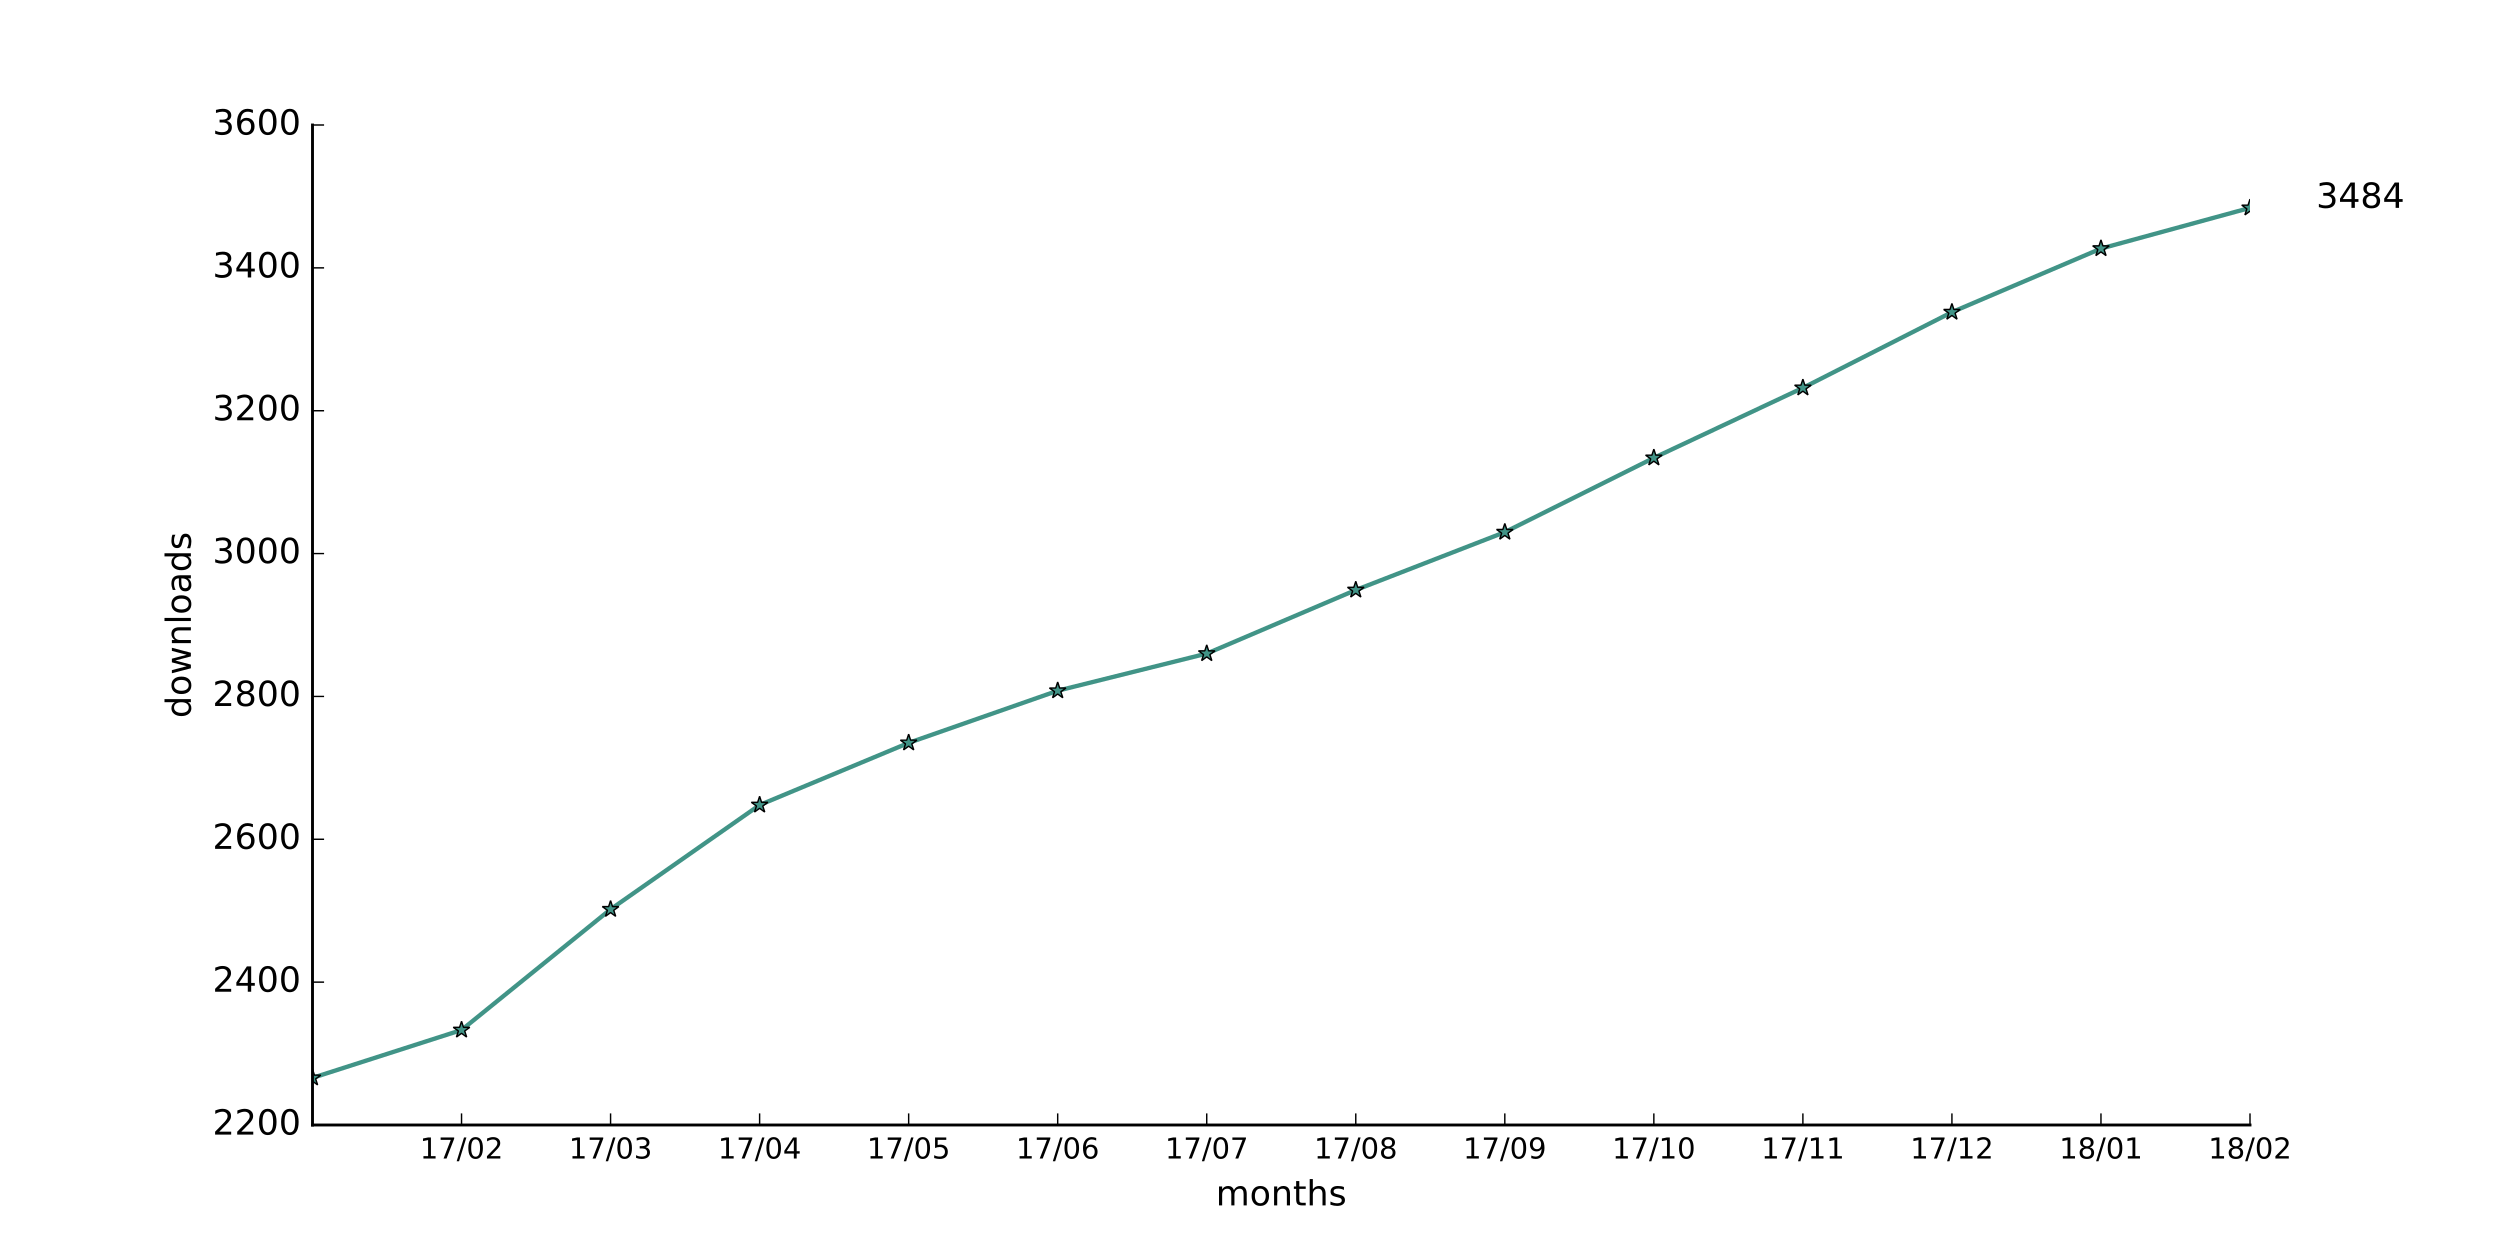
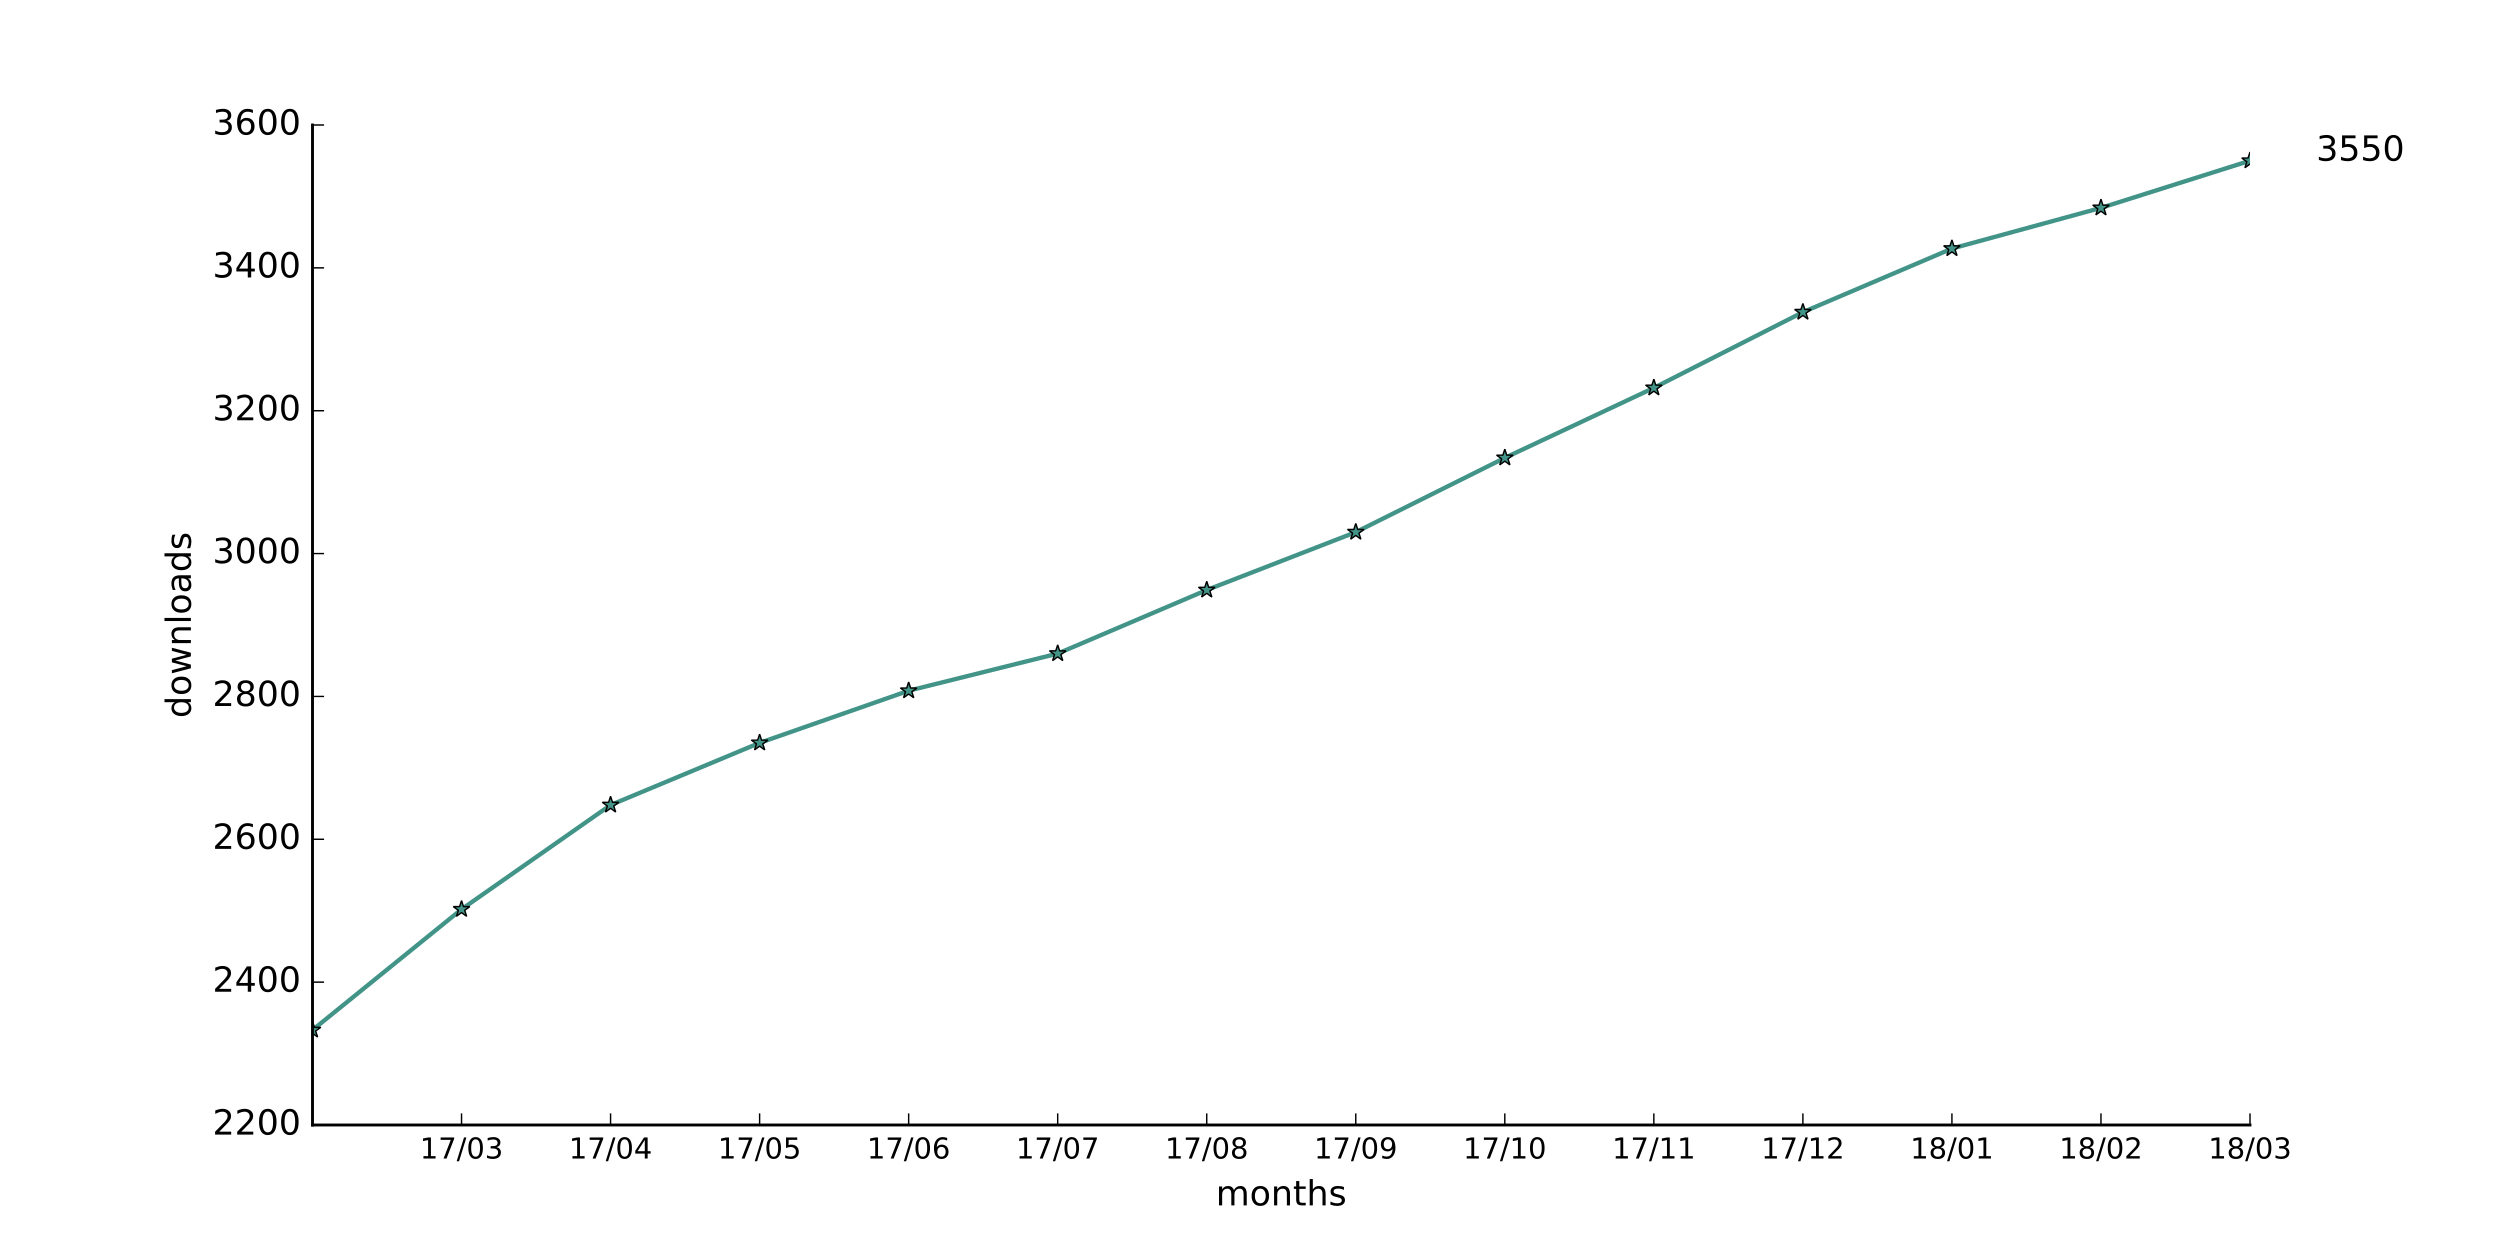
<svg xmlns="http://www.w3.org/2000/svg" xmlns:xlink="http://www.w3.org/1999/xlink" height="432pt" version="1.1" viewBox="0 0 864 432" width="864pt">
  <defs>
    <style type="text/css">
*{stroke-linecap:butt;stroke-linejoin:round;stroke-miterlimit:100000;}
  </style>
  </defs>
  <g id="figure_1">
    <g id="patch_1">
      <path d="M 0 432  L 864 432  L 864 0  L 0 0  z " style="fill:#ffffff;" />
    </g>
    <g id="axes_1">
      <g id="patch_2">
        <path d="M 108 388.8  L 777.6 388.8  L 777.6 43.2  L 108 43.2  z " style="fill:#ffffff;" />
      </g>
      <g id="line2d_1">
-         <path clip-path="url(#p427a16cb96)" d="M 108 372.507  L 159.508 355.968  L 211.015 314.249  L 262.523 278.208  L 314.031 256.731  L 365.538 238.711  L 417.046 225.874  L 468.554 203.904  L 520.062 183.909  L 571.569 158.235  L 623.077 134.043  L 674.585 107.877  L 726.092 85.906  L 777.6 71.835  " style="fill:none;stroke:#419487;stroke-linecap:square;stroke-width:1.5;" />
+         <path clip-path="url(#pd4f7d92ccd)" d="M 108 355.968  L 159.508 314.249  L 211.015 278.208  L 262.523 256.731  L 314.031 238.711  L 365.538 225.874  L 417.046 203.904  L 468.554 183.909  L 520.062 158.235  L 571.569 134.043  L 623.077 107.877  L 674.585 85.906  L 726.092 71.835  L 777.6 55.543  " style="fill:none;stroke:#419487;stroke-linecap:square;stroke-width:1.5;" />
      </g>
      <g id="line2d_2">
        <defs>
-           <path d="M 0 -3  L -0.674 -0.927  L -2.853 -0.927  L -1.09 0.354  L -1.763 2.427  L -0 1.146  L 1.763 2.427  L 1.09 0.354  L 2.853 -0.927  L 0.674 -0.927  z " id="m695b63e899" style="stroke:#000000;stroke-linejoin:bevel;stroke-width:0.5;" />
+           <path d="M 0 -3  L -0.674 -0.927  L -2.853 -0.927  L -1.09 0.354  L -1.763 2.427  L -0 1.146  L 1.763 2.427  L 1.09 0.354  L 2.853 -0.927  L 0.674 -0.927  z " id="ma665d437c5" style="stroke:#000000;stroke-linejoin:bevel;stroke-width:0.5;" />
        </defs>
-         <g clip-path="url(#p427a16cb96)">
-           <use style="fill:#419487;stroke:#000000;stroke-linejoin:bevel;stroke-width:0.5;" x="108.0" xlink:href="#m695b63e899" y="372.507" />
-           <use style="fill:#419487;stroke:#000000;stroke-linejoin:bevel;stroke-width:0.5;" x="159.508" xlink:href="#m695b63e899" y="355.968" />
-           <use style="fill:#419487;stroke:#000000;stroke-linejoin:bevel;stroke-width:0.5;" x="211.015" xlink:href="#m695b63e899" y="314.249" />
-           <use style="fill:#419487;stroke:#000000;stroke-linejoin:bevel;stroke-width:0.5;" x="262.523" xlink:href="#m695b63e899" y="278.208" />
-           <use style="fill:#419487;stroke:#000000;stroke-linejoin:bevel;stroke-width:0.5;" x="314.031" xlink:href="#m695b63e899" y="256.731" />
-           <use style="fill:#419487;stroke:#000000;stroke-linejoin:bevel;stroke-width:0.5;" x="365.538" xlink:href="#m695b63e899" y="238.711" />
-           <use style="fill:#419487;stroke:#000000;stroke-linejoin:bevel;stroke-width:0.5;" x="417.046" xlink:href="#m695b63e899" y="225.874" />
-           <use style="fill:#419487;stroke:#000000;stroke-linejoin:bevel;stroke-width:0.5;" x="468.554" xlink:href="#m695b63e899" y="203.904" />
-           <use style="fill:#419487;stroke:#000000;stroke-linejoin:bevel;stroke-width:0.5;" x="520.062" xlink:href="#m695b63e899" y="183.909" />
-           <use style="fill:#419487;stroke:#000000;stroke-linejoin:bevel;stroke-width:0.5;" x="571.569" xlink:href="#m695b63e899" y="158.235" />
-           <use style="fill:#419487;stroke:#000000;stroke-linejoin:bevel;stroke-width:0.5;" x="623.077" xlink:href="#m695b63e899" y="134.043" />
-           <use style="fill:#419487;stroke:#000000;stroke-linejoin:bevel;stroke-width:0.5;" x="674.585" xlink:href="#m695b63e899" y="107.877" />
-           <use style="fill:#419487;stroke:#000000;stroke-linejoin:bevel;stroke-width:0.5;" x="726.092" xlink:href="#m695b63e899" y="85.906" />
-           <use style="fill:#419487;stroke:#000000;stroke-linejoin:bevel;stroke-width:0.5;" x="777.6" xlink:href="#m695b63e899" y="71.835" />
+         <g clip-path="url(#pd4f7d92ccd)">
+           <use style="fill:#419487;stroke:#000000;stroke-linejoin:bevel;stroke-width:0.5;" x="108.0" xlink:href="#ma665d437c5" y="355.968" />
+           <use style="fill:#419487;stroke:#000000;stroke-linejoin:bevel;stroke-width:0.5;" x="159.508" xlink:href="#ma665d437c5" y="314.249" />
+           <use style="fill:#419487;stroke:#000000;stroke-linejoin:bevel;stroke-width:0.5;" x="211.015" xlink:href="#ma665d437c5" y="278.208" />
+           <use style="fill:#419487;stroke:#000000;stroke-linejoin:bevel;stroke-width:0.5;" x="262.523" xlink:href="#ma665d437c5" y="256.731" />
+           <use style="fill:#419487;stroke:#000000;stroke-linejoin:bevel;stroke-width:0.5;" x="314.031" xlink:href="#ma665d437c5" y="238.711" />
+           <use style="fill:#419487;stroke:#000000;stroke-linejoin:bevel;stroke-width:0.5;" x="365.538" xlink:href="#ma665d437c5" y="225.874" />
+           <use style="fill:#419487;stroke:#000000;stroke-linejoin:bevel;stroke-width:0.5;" x="417.046" xlink:href="#ma665d437c5" y="203.904" />
+           <use style="fill:#419487;stroke:#000000;stroke-linejoin:bevel;stroke-width:0.5;" x="468.554" xlink:href="#ma665d437c5" y="183.909" />
+           <use style="fill:#419487;stroke:#000000;stroke-linejoin:bevel;stroke-width:0.5;" x="520.062" xlink:href="#ma665d437c5" y="158.235" />
+           <use style="fill:#419487;stroke:#000000;stroke-linejoin:bevel;stroke-width:0.5;" x="571.569" xlink:href="#ma665d437c5" y="134.043" />
+           <use style="fill:#419487;stroke:#000000;stroke-linejoin:bevel;stroke-width:0.5;" x="623.077" xlink:href="#ma665d437c5" y="107.877" />
+           <use style="fill:#419487;stroke:#000000;stroke-linejoin:bevel;stroke-width:0.5;" x="674.585" xlink:href="#ma665d437c5" y="85.906" />
+           <use style="fill:#419487;stroke:#000000;stroke-linejoin:bevel;stroke-width:0.5;" x="726.092" xlink:href="#ma665d437c5" y="71.835" />
+           <use style="fill:#419487;stroke:#000000;stroke-linejoin:bevel;stroke-width:0.5;" x="777.6" xlink:href="#ma665d437c5" y="55.543" />
        </g>
      </g>
      <g id="patch_3">
        <path d="M 108 388.8  L 777.6 388.8  " style="fill:none;stroke:#000000;stroke-linecap:square;stroke-linejoin:miter;" />
      </g>
      <g id="patch_4">
        <path d="M 108 388.8  L 108 43.2  " style="fill:none;stroke:#000000;stroke-linecap:square;stroke-linejoin:miter;" />
      </g>
      <g id="matplotlib.axis_1">
        <g id="xtick_1">
          <g id="line2d_3">
            <defs>
-               <path d="M 0 0  L 0 -4  " id="md342c81682" style="stroke:#000000;stroke-width:0.5;" />
-             </defs>
-             <g>
-               <use style="stroke:#000000;stroke-width:0.5;" x="159.508" xlink:href="#md342c81682" y="388.8" />
+               <path d="M 0 0  L 0 -4  " id="m76fdb91c46" style="stroke:#000000;stroke-width:0.5;" />
+             </defs>
+             <g>
+               <use style="stroke:#000000;stroke-width:0.5;" x="159.508" xlink:href="#m76fdb91c46" y="388.8" />
            </g>
          </g>
          <g id="text_1">
            <defs>
-               <path d="M 19.188 8.297  L 53.609 8.297  L 53.609 0  L 7.328 0  L 7.328 8.297  Q 12.938 14.109 22.625 23.891  Q 32.328 33.688 34.812 36.531  Q 39.547 41.844 41.422 45.531  Q 43.312 49.219 43.312 52.781  Q 43.312 58.594 39.234 62.25  Q 35.156 65.922 28.609 65.922  Q 23.969 65.922 18.812 64.312  Q 13.672 62.703 7.812 59.422  L 7.812 69.391  Q 13.766 71.781 18.938 73  Q 24.125 74.219 28.422 74.219  Q 39.75 74.219 46.484 68.547  Q 53.219 62.891 53.219 53.422  Q 53.219 48.922 51.531 44.891  Q 49.859 40.875 45.406 35.406  Q 44.188 33.984 37.641 27.219  Q 31.109 20.453 19.188 8.297  " id="BitstreamVeraSans-Roman-32" />
+               <path d="M 40.578 39.312  Q 47.656 37.797 51.625 33  Q 55.609 28.219 55.609 21.188  Q 55.609 10.406 48.188 4.484  Q 40.766 -1.422 27.094 -1.422  Q 22.516 -1.422 17.656 -0.516  Q 12.797 0.391 7.625 2.203  L 7.625 11.719  Q 11.719 9.328 16.594 8.109  Q 21.484 6.891 26.812 6.891  Q 36.078 6.891 40.938 10.547  Q 45.797 14.203 45.797 21.188  Q 45.797 27.641 41.281 31.266  Q 36.766 34.906 28.719 34.906  L 20.219 34.906  L 20.219 43.016  L 29.109 43.016  Q 36.375 43.016 40.234 45.922  Q 44.094 48.828 44.094 54.297  Q 44.094 59.906 40.109 62.906  Q 36.141 65.922 28.719 65.922  Q 24.656 65.922 20.016 65.031  Q 15.375 64.156 9.812 62.312  L 9.812 71.094  Q 15.438 72.656 20.344 73.438  Q 25.25 74.219 29.594 74.219  Q 40.828 74.219 47.359 69.109  Q 53.906 64.016 53.906 55.328  Q 53.906 49.266 50.438 45.094  Q 46.969 40.922 40.578 39.312  " id="BitstreamVeraSans-Roman-33" />
              <path d="M 31.781 66.406  Q 24.172 66.406 20.328 58.906  Q 16.5 51.422 16.5 36.375  Q 16.5 21.391 20.328 13.891  Q 24.172 6.391 31.781 6.391  Q 39.453 6.391 43.281 13.891  Q 47.125 21.391 47.125 36.375  Q 47.125 51.422 43.281 58.906  Q 39.453 66.406 31.781 66.406  M 31.781 74.219  Q 44.047 74.219 50.516 64.516  Q 56.984 54.828 56.984 36.375  Q 56.984 17.969 50.516 8.266  Q 44.047 -1.422 31.781 -1.422  Q 19.531 -1.422 13.062 8.266  Q 6.594 17.969 6.594 36.375  Q 6.594 54.828 13.062 64.516  Q 19.531 74.219 31.781 74.219  " id="BitstreamVeraSans-Roman-30" />
              <path d="M 12.406 8.297  L 28.516 8.297  L 28.516 63.922  L 10.984 60.406  L 10.984 69.391  L 28.422 72.906  L 38.281 72.906  L 38.281 8.297  L 54.391 8.297  L 54.391 0  L 12.406 0  z " id="BitstreamVeraSans-Roman-31" />
              <path d="M 8.203 72.906  L 55.078 72.906  L 55.078 68.703  L 28.609 0  L 18.312 0  L 43.219 64.594  L 8.203 64.594  z " id="BitstreamVeraSans-Roman-37" />
              <path d="M 25.391 72.906  L 33.688 72.906  L 8.297 -9.281  L 0 -9.281  z " id="BitstreamVeraSans-Roman-2f" />
            </defs>
            <g transform="translate(145.0983 400.3984)scale(0.1 -0.1)">
              <use xlink:href="#BitstreamVeraSans-Roman-31" />
              <use x="63.623" xlink:href="#BitstreamVeraSans-Roman-37" />
              <use x="127.246" xlink:href="#BitstreamVeraSans-Roman-2f" />
              <use x="160.938" xlink:href="#BitstreamVeraSans-Roman-30" />
-               <use x="224.561" xlink:href="#BitstreamVeraSans-Roman-32" />
+               <use x="224.561" xlink:href="#BitstreamVeraSans-Roman-33" />
            </g>
          </g>
        </g>
        <g id="xtick_2">
          <g id="line2d_4">
            <g>
-               <use style="stroke:#000000;stroke-width:0.5;" x="211.015" xlink:href="#md342c81682" y="388.8" />
+               <use style="stroke:#000000;stroke-width:0.5;" x="211.015" xlink:href="#m76fdb91c46" y="388.8" />
            </g>
          </g>
          <g id="text_2">
            <defs>
-               <path d="M 40.578 39.312  Q 47.656 37.797 51.625 33  Q 55.609 28.219 55.609 21.188  Q 55.609 10.406 48.188 4.484  Q 40.766 -1.422 27.094 -1.422  Q 22.516 -1.422 17.656 -0.516  Q 12.797 0.391 7.625 2.203  L 7.625 11.719  Q 11.719 9.328 16.594 8.109  Q 21.484 6.891 26.812 6.891  Q 36.078 6.891 40.938 10.547  Q 45.797 14.203 45.797 21.188  Q 45.797 27.641 41.281 31.266  Q 36.766 34.906 28.719 34.906  L 20.219 34.906  L 20.219 43.016  L 29.109 43.016  Q 36.375 43.016 40.234 45.922  Q 44.094 48.828 44.094 54.297  Q 44.094 59.906 40.109 62.906  Q 36.141 65.922 28.719 65.922  Q 24.656 65.922 20.016 65.031  Q 15.375 64.156 9.812 62.312  L 9.812 71.094  Q 15.438 72.656 20.344 73.438  Q 25.25 74.219 29.594 74.219  Q 40.828 74.219 47.359 69.109  Q 53.906 64.016 53.906 55.328  Q 53.906 49.266 50.438 45.094  Q 46.969 40.922 40.578 39.312  " id="BitstreamVeraSans-Roman-33" />
+               <path d="M 37.797 64.312  L 12.891 25.391  L 37.797 25.391  z M 35.203 72.906  L 47.609 72.906  L 47.609 25.391  L 58.016 25.391  L 58.016 17.188  L 47.609 17.188  L 47.609 0  L 37.797 0  L 37.797 17.188  L 4.891 17.188  L 4.891 26.703  z " id="BitstreamVeraSans-Roman-34" />
            </defs>
            <g transform="translate(196.606 400.3984)scale(0.1 -0.1)">
              <use xlink:href="#BitstreamVeraSans-Roman-31" />
              <use x="63.623" xlink:href="#BitstreamVeraSans-Roman-37" />
              <use x="127.246" xlink:href="#BitstreamVeraSans-Roman-2f" />
              <use x="160.938" xlink:href="#BitstreamVeraSans-Roman-30" />
-               <use x="224.561" xlink:href="#BitstreamVeraSans-Roman-33" />
+               <use x="224.561" xlink:href="#BitstreamVeraSans-Roman-34" />
            </g>
          </g>
        </g>
        <g id="xtick_3">
          <g id="line2d_5">
            <g>
-               <use style="stroke:#000000;stroke-width:0.5;" x="262.523" xlink:href="#md342c81682" y="388.8" />
+               <use style="stroke:#000000;stroke-width:0.5;" x="262.523" xlink:href="#m76fdb91c46" y="388.8" />
            </g>
          </g>
          <g id="text_3">
            <defs>
-               <path d="M 37.797 64.312  L 12.891 25.391  L 37.797 25.391  z M 35.203 72.906  L 47.609 72.906  L 47.609 25.391  L 58.016 25.391  L 58.016 17.188  L 47.609 17.188  L 47.609 0  L 37.797 0  L 37.797 17.188  L 4.891 17.188  L 4.891 26.703  z " id="BitstreamVeraSans-Roman-34" />
+               <path d="M 10.797 72.906  L 49.516 72.906  L 49.516 64.594  L 19.828 64.594  L 19.828 46.734  Q 21.969 47.469 24.109 47.828  Q 26.266 48.188 28.422 48.188  Q 40.625 48.188 47.75 41.5  Q 54.891 34.812 54.891 23.391  Q 54.891 11.625 47.562 5.094  Q 40.234 -1.422 26.906 -1.422  Q 22.312 -1.422 17.547 -0.641  Q 12.797 0.141 7.719 1.703  L 7.719 11.625  Q 12.109 9.234 16.797 8.062  Q 21.484 6.891 26.703 6.891  Q 35.156 6.891 40.078 11.328  Q 45.016 15.766 45.016 23.391  Q 45.016 31 40.078 35.438  Q 35.156 39.891 26.703 39.891  Q 22.75 39.891 18.812 39.016  Q 14.891 38.141 10.797 36.281  z " id="BitstreamVeraSans-Roman-35" />
            </defs>
            <g transform="translate(248.1137 400.3984)scale(0.1 -0.1)">
              <use xlink:href="#BitstreamVeraSans-Roman-31" />
              <use x="63.623" xlink:href="#BitstreamVeraSans-Roman-37" />
              <use x="127.246" xlink:href="#BitstreamVeraSans-Roman-2f" />
              <use x="160.938" xlink:href="#BitstreamVeraSans-Roman-30" />
-               <use x="224.561" xlink:href="#BitstreamVeraSans-Roman-34" />
+               <use x="224.561" xlink:href="#BitstreamVeraSans-Roman-35" />
            </g>
          </g>
        </g>
        <g id="xtick_4">
          <g id="line2d_6">
            <g>
-               <use style="stroke:#000000;stroke-width:0.5;" x="314.031" xlink:href="#md342c81682" y="388.8" />
+               <use style="stroke:#000000;stroke-width:0.5;" x="314.031" xlink:href="#m76fdb91c46" y="388.8" />
            </g>
          </g>
          <g id="text_4">
            <defs>
-               <path d="M 10.797 72.906  L 49.516 72.906  L 49.516 64.594  L 19.828 64.594  L 19.828 46.734  Q 21.969 47.469 24.109 47.828  Q 26.266 48.188 28.422 48.188  Q 40.625 48.188 47.75 41.5  Q 54.891 34.812 54.891 23.391  Q 54.891 11.625 47.562 5.094  Q 40.234 -1.422 26.906 -1.422  Q 22.312 -1.422 17.547 -0.641  Q 12.797 0.141 7.719 1.703  L 7.719 11.625  Q 12.109 9.234 16.797 8.062  Q 21.484 6.891 26.703 6.891  Q 35.156 6.891 40.078 11.328  Q 45.016 15.766 45.016 23.391  Q 45.016 31 40.078 35.438  Q 35.156 39.891 26.703 39.891  Q 22.75 39.891 18.812 39.016  Q 14.891 38.141 10.797 36.281  z " id="BitstreamVeraSans-Roman-35" />
+               <path d="M 33.016 40.375  Q 26.375 40.375 22.484 35.828  Q 18.609 31.297 18.609 23.391  Q 18.609 15.531 22.484 10.953  Q 26.375 6.391 33.016 6.391  Q 39.656 6.391 43.531 10.953  Q 47.406 15.531 47.406 23.391  Q 47.406 31.297 43.531 35.828  Q 39.656 40.375 33.016 40.375  M 52.594 71.297  L 52.594 62.312  Q 48.875 64.062 45.094 64.984  Q 41.312 65.922 37.594 65.922  Q 27.828 65.922 22.672 59.328  Q 17.531 52.734 16.797 39.406  Q 19.672 43.656 24.016 45.922  Q 28.375 48.188 33.594 48.188  Q 44.578 48.188 50.953 41.516  Q 57.328 34.859 57.328 23.391  Q 57.328 12.156 50.688 5.359  Q 44.047 -1.422 33.016 -1.422  Q 20.359 -1.422 13.672 8.266  Q 6.984 17.969 6.984 36.375  Q 6.984 53.656 15.188 63.938  Q 23.391 74.219 37.203 74.219  Q 40.922 74.219 44.703 73.484  Q 48.484 72.75 52.594 71.297  " id="BitstreamVeraSans-Roman-36" />
            </defs>
            <g transform="translate(299.6214 400.3984)scale(0.1 -0.1)">
              <use xlink:href="#BitstreamVeraSans-Roman-31" />
              <use x="63.623" xlink:href="#BitstreamVeraSans-Roman-37" />
              <use x="127.246" xlink:href="#BitstreamVeraSans-Roman-2f" />
              <use x="160.938" xlink:href="#BitstreamVeraSans-Roman-30" />
-               <use x="224.561" xlink:href="#BitstreamVeraSans-Roman-35" />
+               <use x="224.561" xlink:href="#BitstreamVeraSans-Roman-36" />
            </g>
          </g>
        </g>
        <g id="xtick_5">
          <g id="line2d_7">
            <g>
-               <use style="stroke:#000000;stroke-width:0.5;" x="365.538" xlink:href="#md342c81682" y="388.8" />
+               <use style="stroke:#000000;stroke-width:0.5;" x="365.538" xlink:href="#m76fdb91c46" y="388.8" />
            </g>
          </g>
          <g id="text_5">
-             <defs>
-               <path d="M 33.016 40.375  Q 26.375 40.375 22.484 35.828  Q 18.609 31.297 18.609 23.391  Q 18.609 15.531 22.484 10.953  Q 26.375 6.391 33.016 6.391  Q 39.656 6.391 43.531 10.953  Q 47.406 15.531 47.406 23.391  Q 47.406 31.297 43.531 35.828  Q 39.656 40.375 33.016 40.375  M 52.594 71.297  L 52.594 62.312  Q 48.875 64.062 45.094 64.984  Q 41.312 65.922 37.594 65.922  Q 27.828 65.922 22.672 59.328  Q 17.531 52.734 16.797 39.406  Q 19.672 43.656 24.016 45.922  Q 28.375 48.188 33.594 48.188  Q 44.578 48.188 50.953 41.516  Q 57.328 34.859 57.328 23.391  Q 57.328 12.156 50.688 5.359  Q 44.047 -1.422 33.016 -1.422  Q 20.359 -1.422 13.672 8.266  Q 6.984 17.969 6.984 36.375  Q 6.984 53.656 15.188 63.938  Q 23.391 74.219 37.203 74.219  Q 40.922 74.219 44.703 73.484  Q 48.484 72.75 52.594 71.297  " id="BitstreamVeraSans-Roman-36" />
-             </defs>
            <g transform="translate(351.1291 400.3984)scale(0.1 -0.1)">
              <use xlink:href="#BitstreamVeraSans-Roman-31" />
              <use x="63.623" xlink:href="#BitstreamVeraSans-Roman-37" />
              <use x="127.246" xlink:href="#BitstreamVeraSans-Roman-2f" />
              <use x="160.938" xlink:href="#BitstreamVeraSans-Roman-30" />
-               <use x="224.561" xlink:href="#BitstreamVeraSans-Roman-36" />
+               <use x="224.561" xlink:href="#BitstreamVeraSans-Roman-37" />
            </g>
          </g>
        </g>
        <g id="xtick_6">
          <g id="line2d_8">
            <g>
-               <use style="stroke:#000000;stroke-width:0.5;" x="417.046" xlink:href="#md342c81682" y="388.8" />
+               <use style="stroke:#000000;stroke-width:0.5;" x="417.046" xlink:href="#m76fdb91c46" y="388.8" />
            </g>
          </g>
          <g id="text_6">
+             <defs>
+               <path d="M 31.781 34.625  Q 24.75 34.625 20.719 30.859  Q 16.703 27.094 16.703 20.516  Q 16.703 13.922 20.719 10.156  Q 24.75 6.391 31.781 6.391  Q 38.812 6.391 42.859 10.172  Q 46.922 13.969 46.922 20.516  Q 46.922 27.094 42.891 30.859  Q 38.875 34.625 31.781 34.625  M 21.922 38.812  Q 15.578 40.375 12.031 44.719  Q 8.5 49.078 8.5 55.328  Q 8.5 64.062 14.719 69.141  Q 20.953 74.219 31.781 74.219  Q 42.672 74.219 48.875 69.141  Q 55.078 64.062 55.078 55.328  Q 55.078 49.078 51.531 44.719  Q 48 40.375 41.703 38.812  Q 48.828 37.156 52.797 32.312  Q 56.781 27.484 56.781 20.516  Q 56.781 9.906 50.312 4.234  Q 43.844 -1.422 31.781 -1.422  Q 19.734 -1.422 13.25 4.234  Q 6.781 9.906 6.781 20.516  Q 6.781 27.484 10.781 32.312  Q 14.797 37.156 21.922 38.812  M 18.312 54.391  Q 18.312 48.734 21.844 45.562  Q 25.391 42.391 31.781 42.391  Q 38.141 42.391 41.719 45.562  Q 45.312 48.734 45.312 54.391  Q 45.312 60.062 41.719 63.234  Q 38.141 66.406 31.781 66.406  Q 25.391 66.406 21.844 63.234  Q 18.312 60.062 18.312 54.391  " id="BitstreamVeraSans-Roman-38" />
+             </defs>
            <g transform="translate(402.6368 400.3984)scale(0.1 -0.1)">
              <use xlink:href="#BitstreamVeraSans-Roman-31" />
              <use x="63.623" xlink:href="#BitstreamVeraSans-Roman-37" />
              <use x="127.246" xlink:href="#BitstreamVeraSans-Roman-2f" />
              <use x="160.938" xlink:href="#BitstreamVeraSans-Roman-30" />
-               <use x="224.561" xlink:href="#BitstreamVeraSans-Roman-37" />
+               <use x="224.561" xlink:href="#BitstreamVeraSans-Roman-38" />
            </g>
          </g>
        </g>
        <g id="xtick_7">
          <g id="line2d_9">
            <g>
-               <use style="stroke:#000000;stroke-width:0.5;" x="468.554" xlink:href="#md342c81682" y="388.8" />
+               <use style="stroke:#000000;stroke-width:0.5;" x="468.554" xlink:href="#m76fdb91c46" y="388.8" />
            </g>
          </g>
          <g id="text_7">
            <defs>
-               <path d="M 31.781 34.625  Q 24.75 34.625 20.719 30.859  Q 16.703 27.094 16.703 20.516  Q 16.703 13.922 20.719 10.156  Q 24.75 6.391 31.781 6.391  Q 38.812 6.391 42.859 10.172  Q 46.922 13.969 46.922 20.516  Q 46.922 27.094 42.891 30.859  Q 38.875 34.625 31.781 34.625  M 21.922 38.812  Q 15.578 40.375 12.031 44.719  Q 8.5 49.078 8.5 55.328  Q 8.5 64.062 14.719 69.141  Q 20.953 74.219 31.781 74.219  Q 42.672 74.219 48.875 69.141  Q 55.078 64.062 55.078 55.328  Q 55.078 49.078 51.531 44.719  Q 48 40.375 41.703 38.812  Q 48.828 37.156 52.797 32.312  Q 56.781 27.484 56.781 20.516  Q 56.781 9.906 50.312 4.234  Q 43.844 -1.422 31.781 -1.422  Q 19.734 -1.422 13.25 4.234  Q 6.781 9.906 6.781 20.516  Q 6.781 27.484 10.781 32.312  Q 14.797 37.156 21.922 38.812  M 18.312 54.391  Q 18.312 48.734 21.844 45.562  Q 25.391 42.391 31.781 42.391  Q 38.141 42.391 41.719 45.562  Q 45.312 48.734 45.312 54.391  Q 45.312 60.062 41.719 63.234  Q 38.141 66.406 31.781 66.406  Q 25.391 66.406 21.844 63.234  Q 18.312 60.062 18.312 54.391  " id="BitstreamVeraSans-Roman-38" />
+               <path d="M 10.984 1.516  L 10.984 10.5  Q 14.703 8.734 18.5 7.812  Q 22.312 6.891 25.984 6.891  Q 35.75 6.891 40.891 13.453  Q 46.047 20.016 46.781 33.406  Q 43.953 29.203 39.594 26.953  Q 35.25 24.703 29.984 24.703  Q 19.047 24.703 12.672 31.312  Q 6.297 37.938 6.297 49.422  Q 6.297 60.641 12.938 67.422  Q 19.578 74.219 30.609 74.219  Q 43.266 74.219 49.922 64.516  Q 56.594 54.828 56.594 36.375  Q 56.594 19.141 48.406 8.859  Q 40.234 -1.422 26.422 -1.422  Q 22.703 -1.422 18.891 -0.688  Q 15.094 0.047 10.984 1.516  M 30.609 32.422  Q 37.25 32.422 41.125 36.953  Q 45.016 41.5 45.016 49.422  Q 45.016 57.281 41.125 61.844  Q 37.25 66.406 30.609 66.406  Q 23.969 66.406 20.094 61.844  Q 16.219 57.281 16.219 49.422  Q 16.219 41.5 20.094 36.953  Q 23.969 32.422 30.609 32.422  " id="BitstreamVeraSans-Roman-39" />
            </defs>
            <g transform="translate(454.1445 400.3984)scale(0.1 -0.1)">
              <use xlink:href="#BitstreamVeraSans-Roman-31" />
              <use x="63.623" xlink:href="#BitstreamVeraSans-Roman-37" />
              <use x="127.246" xlink:href="#BitstreamVeraSans-Roman-2f" />
              <use x="160.938" xlink:href="#BitstreamVeraSans-Roman-30" />
-               <use x="224.561" xlink:href="#BitstreamVeraSans-Roman-38" />
+               <use x="224.561" xlink:href="#BitstreamVeraSans-Roman-39" />
            </g>
          </g>
        </g>
        <g id="xtick_8">
          <g id="line2d_10">
            <g>
-               <use style="stroke:#000000;stroke-width:0.5;" x="520.062" xlink:href="#md342c81682" y="388.8" />
+               <use style="stroke:#000000;stroke-width:0.5;" x="520.062" xlink:href="#m76fdb91c46" y="388.8" />
            </g>
          </g>
          <g id="text_8">
-             <defs>
-               <path d="M 10.984 1.516  L 10.984 10.5  Q 14.703 8.734 18.5 7.812  Q 22.312 6.891 25.984 6.891  Q 35.75 6.891 40.891 13.453  Q 46.047 20.016 46.781 33.406  Q 43.953 29.203 39.594 26.953  Q 35.25 24.703 29.984 24.703  Q 19.047 24.703 12.672 31.312  Q 6.297 37.938 6.297 49.422  Q 6.297 60.641 12.938 67.422  Q 19.578 74.219 30.609 74.219  Q 43.266 74.219 49.922 64.516  Q 56.594 54.828 56.594 36.375  Q 56.594 19.141 48.406 8.859  Q 40.234 -1.422 26.422 -1.422  Q 22.703 -1.422 18.891 -0.688  Q 15.094 0.047 10.984 1.516  M 30.609 32.422  Q 37.25 32.422 41.125 36.953  Q 45.016 41.5 45.016 49.422  Q 45.016 57.281 41.125 61.844  Q 37.25 66.406 30.609 66.406  Q 23.969 66.406 20.094 61.844  Q 16.219 57.281 16.219 49.422  Q 16.219 41.5 20.094 36.953  Q 23.969 32.422 30.609 32.422  " id="BitstreamVeraSans-Roman-39" />
-             </defs>
            <g transform="translate(505.6522 400.3984)scale(0.1 -0.1)">
              <use xlink:href="#BitstreamVeraSans-Roman-31" />
              <use x="63.623" xlink:href="#BitstreamVeraSans-Roman-37" />
              <use x="127.246" xlink:href="#BitstreamVeraSans-Roman-2f" />
-               <use x="160.938" xlink:href="#BitstreamVeraSans-Roman-30" />
-               <use x="224.561" xlink:href="#BitstreamVeraSans-Roman-39" />
+               <use x="160.938" xlink:href="#BitstreamVeraSans-Roman-31" />
+               <use x="224.561" xlink:href="#BitstreamVeraSans-Roman-30" />
            </g>
          </g>
        </g>
        <g id="xtick_9">
          <g id="line2d_11">
            <g>
-               <use style="stroke:#000000;stroke-width:0.5;" x="571.569" xlink:href="#md342c81682" y="388.8" />
+               <use style="stroke:#000000;stroke-width:0.5;" x="571.569" xlink:href="#m76fdb91c46" y="388.8" />
            </g>
          </g>
          <g id="text_9">
            <g transform="translate(557.1599 400.3984)scale(0.1 -0.1)">
              <use xlink:href="#BitstreamVeraSans-Roman-31" />
              <use x="63.623" xlink:href="#BitstreamVeraSans-Roman-37" />
              <use x="127.246" xlink:href="#BitstreamVeraSans-Roman-2f" />
              <use x="160.938" xlink:href="#BitstreamVeraSans-Roman-31" />
-               <use x="224.561" xlink:href="#BitstreamVeraSans-Roman-30" />
+               <use x="224.561" xlink:href="#BitstreamVeraSans-Roman-31" />
            </g>
          </g>
        </g>
        <g id="xtick_10">
          <g id="line2d_12">
            <g>
-               <use style="stroke:#000000;stroke-width:0.5;" x="623.077" xlink:href="#md342c81682" y="388.8" />
+               <use style="stroke:#000000;stroke-width:0.5;" x="623.077" xlink:href="#m76fdb91c46" y="388.8" />
            </g>
          </g>
          <g id="text_10">
+             <defs>
+               <path d="M 19.188 8.297  L 53.609 8.297  L 53.609 0  L 7.328 0  L 7.328 8.297  Q 12.938 14.109 22.625 23.891  Q 32.328 33.688 34.812 36.531  Q 39.547 41.844 41.422 45.531  Q 43.312 49.219 43.312 52.781  Q 43.312 58.594 39.234 62.25  Q 35.156 65.922 28.609 65.922  Q 23.969 65.922 18.812 64.312  Q 13.672 62.703 7.812 59.422  L 7.812 69.391  Q 13.766 71.781 18.938 73  Q 24.125 74.219 28.422 74.219  Q 39.75 74.219 46.484 68.547  Q 53.219 62.891 53.219 53.422  Q 53.219 48.922 51.531 44.891  Q 49.859 40.875 45.406 35.406  Q 44.188 33.984 37.641 27.219  Q 31.109 20.453 19.188 8.297  " id="BitstreamVeraSans-Roman-32" />
+             </defs>
            <g transform="translate(608.6675 400.3984)scale(0.1 -0.1)">
              <use xlink:href="#BitstreamVeraSans-Roman-31" />
              <use x="63.623" xlink:href="#BitstreamVeraSans-Roman-37" />
              <use x="127.246" xlink:href="#BitstreamVeraSans-Roman-2f" />
              <use x="160.938" xlink:href="#BitstreamVeraSans-Roman-31" />
-               <use x="224.561" xlink:href="#BitstreamVeraSans-Roman-31" />
+               <use x="224.561" xlink:href="#BitstreamVeraSans-Roman-32" />
            </g>
          </g>
        </g>
        <g id="xtick_11">
          <g id="line2d_13">
            <g>
-               <use style="stroke:#000000;stroke-width:0.5;" x="674.585" xlink:href="#md342c81682" y="388.8" />
+               <use style="stroke:#000000;stroke-width:0.5;" x="674.585" xlink:href="#m76fdb91c46" y="388.8" />
            </g>
          </g>
          <g id="text_11">
            <g transform="translate(660.1752 400.3984)scale(0.1 -0.1)">
              <use xlink:href="#BitstreamVeraSans-Roman-31" />
-               <use x="63.623" xlink:href="#BitstreamVeraSans-Roman-37" />
-               <use x="127.246" xlink:href="#BitstreamVeraSans-Roman-2f" />
-               <use x="160.938" xlink:href="#BitstreamVeraSans-Roman-31" />
-               <use x="224.561" xlink:href="#BitstreamVeraSans-Roman-32" />
+               <use x="63.623" xlink:href="#BitstreamVeraSans-Roman-38" />
+               <use x="127.246" xlink:href="#BitstreamVeraSans-Roman-2f" />
+               <use x="160.938" xlink:href="#BitstreamVeraSans-Roman-30" />
+               <use x="224.561" xlink:href="#BitstreamVeraSans-Roman-31" />
            </g>
          </g>
        </g>
        <g id="xtick_12">
          <g id="line2d_14">
            <g>
-               <use style="stroke:#000000;stroke-width:0.5;" x="726.092" xlink:href="#md342c81682" y="388.8" />
+               <use style="stroke:#000000;stroke-width:0.5;" x="726.092" xlink:href="#m76fdb91c46" y="388.8" />
            </g>
          </g>
          <g id="text_12">
            <g transform="translate(711.6829 400.3984)scale(0.1 -0.1)">
              <use xlink:href="#BitstreamVeraSans-Roman-31" />
              <use x="63.623" xlink:href="#BitstreamVeraSans-Roman-38" />
              <use x="127.246" xlink:href="#BitstreamVeraSans-Roman-2f" />
              <use x="160.938" xlink:href="#BitstreamVeraSans-Roman-30" />
-               <use x="224.561" xlink:href="#BitstreamVeraSans-Roman-31" />
+               <use x="224.561" xlink:href="#BitstreamVeraSans-Roman-32" />
            </g>
          </g>
        </g>
        <g id="xtick_13">
          <g id="line2d_15">
            <g>
-               <use style="stroke:#000000;stroke-width:0.5;" x="777.6" xlink:href="#md342c81682" y="388.8" />
+               <use style="stroke:#000000;stroke-width:0.5;" x="777.6" xlink:href="#m76fdb91c46" y="388.8" />
            </g>
          </g>
          <g id="text_13">
            <g transform="translate(763.1906 400.3984)scale(0.1 -0.1)">
              <use xlink:href="#BitstreamVeraSans-Roman-31" />
              <use x="63.623" xlink:href="#BitstreamVeraSans-Roman-38" />
              <use x="127.246" xlink:href="#BitstreamVeraSans-Roman-2f" />
              <use x="160.938" xlink:href="#BitstreamVeraSans-Roman-30" />
-               <use x="224.561" xlink:href="#BitstreamVeraSans-Roman-32" />
+               <use x="224.561" xlink:href="#BitstreamVeraSans-Roman-33" />
            </g>
          </g>
        </g>
        <g id="text_14">
          <defs>
            <path d="M 54.891 33.016  L 54.891 0  L 45.906 0  L 45.906 32.719  Q 45.906 40.484 42.875 44.328  Q 39.844 48.188 33.797 48.188  Q 26.516 48.188 22.312 43.547  Q 18.109 38.922 18.109 30.906  L 18.109 0  L 9.078 0  L 9.078 54.688  L 18.109 54.688  L 18.109 46.188  Q 21.344 51.125 25.703 53.562  Q 30.078 56 35.797 56  Q 45.219 56 50.047 50.172  Q 54.891 44.344 54.891 33.016  " id="BitstreamVeraSans-Roman-6e" />
            <path d="M 52 44.188  Q 55.375 50.25 60.062 53.125  Q 64.75 56 71.094 56  Q 79.641 56 84.281 50.016  Q 88.922 44.047 88.922 33.016  L 88.922 0  L 79.891 0  L 79.891 32.719  Q 79.891 40.578 77.094 44.375  Q 74.312 48.188 68.609 48.188  Q 61.625 48.188 57.562 43.547  Q 53.516 38.922 53.516 30.906  L 53.516 0  L 44.484 0  L 44.484 32.719  Q 44.484 40.625 41.703 44.406  Q 38.922 48.188 33.109 48.188  Q 26.219 48.188 22.156 43.531  Q 18.109 38.875 18.109 30.906  L 18.109 0  L 9.078 0  L 9.078 54.688  L 18.109 54.688  L 18.109 46.188  Q 21.188 51.219 25.484 53.609  Q 29.781 56 35.688 56  Q 41.656 56 45.828 52.969  Q 50 49.953 52 44.188  " id="BitstreamVeraSans-Roman-6d" />
            <path d="M 30.609 48.391  Q 23.391 48.391 19.188 42.75  Q 14.984 37.109 14.984 27.297  Q 14.984 17.484 19.156 11.844  Q 23.344 6.203 30.609 6.203  Q 37.797 6.203 41.984 11.859  Q 46.188 17.531 46.188 27.297  Q 46.188 37.016 41.984 42.703  Q 37.797 48.391 30.609 48.391  M 30.609 56  Q 42.328 56 49.016 48.375  Q 55.719 40.766 55.719 27.297  Q 55.719 13.875 49.016 6.219  Q 42.328 -1.422 30.609 -1.422  Q 18.844 -1.422 12.172 6.219  Q 5.516 13.875 5.516 27.297  Q 5.516 40.766 12.172 48.375  Q 18.844 56 30.609 56  " id="BitstreamVeraSans-Roman-6f" />
            <path d="M 54.891 33.016  L 54.891 0  L 45.906 0  L 45.906 32.719  Q 45.906 40.484 42.875 44.328  Q 39.844 48.188 33.797 48.188  Q 26.516 48.188 22.312 43.547  Q 18.109 38.922 18.109 30.906  L 18.109 0  L 9.078 0  L 9.078 75.984  L 18.109 75.984  L 18.109 46.188  Q 21.344 51.125 25.703 53.562  Q 30.078 56 35.797 56  Q 45.219 56 50.047 50.172  Q 54.891 44.344 54.891 33.016  " id="BitstreamVeraSans-Roman-68" />
            <path d="M 18.312 70.219  L 18.312 54.688  L 36.812 54.688  L 36.812 47.703  L 18.312 47.703  L 18.312 18.016  Q 18.312 11.328 20.141 9.422  Q 21.969 7.516 27.594 7.516  L 36.812 7.516  L 36.812 0  L 27.594 0  Q 17.188 0 13.234 3.875  Q 9.281 7.766 9.281 18.016  L 9.281 47.703  L 2.688 47.703  L 2.688 54.688  L 9.281 54.688  L 9.281 70.219  z " id="BitstreamVeraSans-Roman-74" />
            <path d="M 44.281 53.078  L 44.281 44.578  Q 40.484 46.531 36.375 47.5  Q 32.281 48.484 27.875 48.484  Q 21.188 48.484 17.844 46.438  Q 14.5 44.391 14.5 40.281  Q 14.5 37.156 16.891 35.375  Q 19.281 33.594 26.516 31.984  L 29.594 31.297  Q 39.156 29.25 43.188 25.516  Q 47.219 21.781 47.219 15.094  Q 47.219 7.469 41.188 3.016  Q 35.156 -1.422 24.609 -1.422  Q 20.219 -1.422 15.453 -0.562  Q 10.688 0.297 5.422 2  L 5.422 11.281  Q 10.406 8.688 15.234 7.391  Q 20.062 6.109 24.812 6.109  Q 31.156 6.109 34.562 8.281  Q 37.984 10.453 37.984 14.406  Q 37.984 18.062 35.516 20.016  Q 33.062 21.969 24.703 23.781  L 21.578 24.516  Q 13.234 26.266 9.516 29.906  Q 5.812 33.547 5.812 39.891  Q 5.812 47.609 11.281 51.797  Q 16.75 56 26.812 56  Q 31.781 56 36.172 55.266  Q 40.578 54.547 44.281 53.078  " id="BitstreamVeraSans-Roman-73" />
          </defs>
          <g transform="translate(420.2016 416.5962)scale(0.12 -0.12)">
            <use xlink:href="#BitstreamVeraSans-Roman-6d" />
            <use x="97.412" xlink:href="#BitstreamVeraSans-Roman-6f" />
            <use x="158.594" xlink:href="#BitstreamVeraSans-Roman-6e" />
            <use x="221.973" xlink:href="#BitstreamVeraSans-Roman-74" />
            <use x="261.182" xlink:href="#BitstreamVeraSans-Roman-68" />
            <use x="324.561" xlink:href="#BitstreamVeraSans-Roman-73" />
          </g>
        </g>
      </g>
      <g id="matplotlib.axis_2">
        <g id="ytick_1">
          <g id="line2d_16">
            <defs>
-               <path d="M 0 0  L 4 0  " id="m4059620c7d" style="stroke:#000000;stroke-width:0.5;" />
-             </defs>
-             <g>
-               <use style="stroke:#000000;stroke-width:0.5;" x="108.0" xlink:href="#m4059620c7d" y="388.8" />
+               <path d="M 0 0  L 4 0  " id="m94233df6b8" style="stroke:#000000;stroke-width:0.5;" />
+             </defs>
+             <g>
+               <use style="stroke:#000000;stroke-width:0.5;" x="108.0" xlink:href="#m94233df6b8" y="388.8" />
            </g>
          </g>
          <g id="text_15">
            <g transform="translate(73.46 392.1112)scale(0.12 -0.12)">
              <use xlink:href="#BitstreamVeraSans-Roman-32" />
              <use x="63.623" xlink:href="#BitstreamVeraSans-Roman-32" />
              <use x="127.246" xlink:href="#BitstreamVeraSans-Roman-30" />
              <use x="190.869" xlink:href="#BitstreamVeraSans-Roman-30" />
            </g>
          </g>
        </g>
        <g id="ytick_2">
          <g id="line2d_17">
            <g>
-               <use style="stroke:#000000;stroke-width:0.5;" x="108.0" xlink:href="#m4059620c7d" y="339.429" />
+               <use style="stroke:#000000;stroke-width:0.5;" x="108.0" xlink:href="#m94233df6b8" y="339.429" />
            </g>
          </g>
          <g id="text_16">
            <g transform="translate(73.46 342.7398)scale(0.12 -0.12)">
              <use xlink:href="#BitstreamVeraSans-Roman-32" />
              <use x="63.623" xlink:href="#BitstreamVeraSans-Roman-34" />
              <use x="127.246" xlink:href="#BitstreamVeraSans-Roman-30" />
              <use x="190.869" xlink:href="#BitstreamVeraSans-Roman-30" />
            </g>
          </g>
        </g>
        <g id="ytick_3">
          <g id="line2d_18">
            <g>
-               <use style="stroke:#000000;stroke-width:0.5;" x="108.0" xlink:href="#m4059620c7d" y="290.057" />
+               <use style="stroke:#000000;stroke-width:0.5;" x="108.0" xlink:href="#m94233df6b8" y="290.057" />
            </g>
          </g>
          <g id="text_17">
            <g transform="translate(73.46 293.3684)scale(0.12 -0.12)">
              <use xlink:href="#BitstreamVeraSans-Roman-32" />
              <use x="63.623" xlink:href="#BitstreamVeraSans-Roman-36" />
              <use x="127.246" xlink:href="#BitstreamVeraSans-Roman-30" />
              <use x="190.869" xlink:href="#BitstreamVeraSans-Roman-30" />
            </g>
          </g>
        </g>
        <g id="ytick_4">
          <g id="line2d_19">
            <g>
-               <use style="stroke:#000000;stroke-width:0.5;" x="108.0" xlink:href="#m4059620c7d" y="240.686" />
+               <use style="stroke:#000000;stroke-width:0.5;" x="108.0" xlink:href="#m94233df6b8" y="240.686" />
            </g>
          </g>
          <g id="text_18">
            <g transform="translate(73.46 243.997)scale(0.12 -0.12)">
              <use xlink:href="#BitstreamVeraSans-Roman-32" />
              <use x="63.623" xlink:href="#BitstreamVeraSans-Roman-38" />
              <use x="127.246" xlink:href="#BitstreamVeraSans-Roman-30" />
              <use x="190.869" xlink:href="#BitstreamVeraSans-Roman-30" />
            </g>
          </g>
        </g>
        <g id="ytick_5">
          <g id="line2d_20">
            <g>
-               <use style="stroke:#000000;stroke-width:0.5;" x="108.0" xlink:href="#m4059620c7d" y="191.314" />
+               <use style="stroke:#000000;stroke-width:0.5;" x="108.0" xlink:href="#m94233df6b8" y="191.314" />
            </g>
          </g>
          <g id="text_19">
            <g transform="translate(73.46 194.6255)scale(0.12 -0.12)">
              <use xlink:href="#BitstreamVeraSans-Roman-33" />
              <use x="63.623" xlink:href="#BitstreamVeraSans-Roman-30" />
              <use x="127.246" xlink:href="#BitstreamVeraSans-Roman-30" />
              <use x="190.869" xlink:href="#BitstreamVeraSans-Roman-30" />
            </g>
          </g>
        </g>
        <g id="ytick_6">
          <g id="line2d_21">
            <g>
-               <use style="stroke:#000000;stroke-width:0.5;" x="108.0" xlink:href="#m4059620c7d" y="141.943" />
+               <use style="stroke:#000000;stroke-width:0.5;" x="108.0" xlink:href="#m94233df6b8" y="141.943" />
            </g>
          </g>
          <g id="text_20">
            <g transform="translate(73.46 145.2541)scale(0.12 -0.12)">
              <use xlink:href="#BitstreamVeraSans-Roman-33" />
              <use x="63.623" xlink:href="#BitstreamVeraSans-Roman-32" />
              <use x="127.246" xlink:href="#BitstreamVeraSans-Roman-30" />
              <use x="190.869" xlink:href="#BitstreamVeraSans-Roman-30" />
            </g>
          </g>
        </g>
        <g id="ytick_7">
          <g id="line2d_22">
            <g>
-               <use style="stroke:#000000;stroke-width:0.5;" x="108.0" xlink:href="#m4059620c7d" y="92.571" />
+               <use style="stroke:#000000;stroke-width:0.5;" x="108.0" xlink:href="#m94233df6b8" y="92.571" />
            </g>
          </g>
          <g id="text_21">
            <g transform="translate(73.46 95.88268)scale(0.12 -0.12)">
              <use xlink:href="#BitstreamVeraSans-Roman-33" />
              <use x="63.623" xlink:href="#BitstreamVeraSans-Roman-34" />
              <use x="127.246" xlink:href="#BitstreamVeraSans-Roman-30" />
              <use x="190.869" xlink:href="#BitstreamVeraSans-Roman-30" />
            </g>
          </g>
        </g>
        <g id="ytick_8">
          <g id="line2d_23">
            <g>
-               <use style="stroke:#000000;stroke-width:0.5;" x="108.0" xlink:href="#m4059620c7d" y="43.2" />
+               <use style="stroke:#000000;stroke-width:0.5;" x="108.0" xlink:href="#m94233df6b8" y="43.2" />
            </g>
          </g>
          <g id="text_22">
            <g transform="translate(73.46 46.51125)scale(0.12 -0.12)">
              <use xlink:href="#BitstreamVeraSans-Roman-33" />
              <use x="63.623" xlink:href="#BitstreamVeraSans-Roman-36" />
              <use x="127.246" xlink:href="#BitstreamVeraSans-Roman-30" />
              <use x="190.869" xlink:href="#BitstreamVeraSans-Roman-30" />
            </g>
          </g>
        </g>
        <g id="text_23">
          <defs>
            <path d="M 45.406 46.391  L 45.406 75.984  L 54.391 75.984  L 54.391 0  L 45.406 0  L 45.406 8.203  Q 42.578 3.328 38.25 0.953  Q 33.938 -1.422 27.875 -1.422  Q 17.969 -1.422 11.734 6.484  Q 5.516 14.406 5.516 27.297  Q 5.516 40.188 11.734 48.094  Q 17.969 56 27.875 56  Q 33.938 56 38.25 53.625  Q 42.578 51.266 45.406 46.391  M 14.797 27.297  Q 14.797 17.391 18.875 11.75  Q 22.953 6.109 30.078 6.109  Q 37.203 6.109 41.297 11.75  Q 45.406 17.391 45.406 27.297  Q 45.406 37.203 41.297 42.844  Q 37.203 48.484 30.078 48.484  Q 22.953 48.484 18.875 42.844  Q 14.797 37.203 14.797 27.297  " id="BitstreamVeraSans-Roman-64" />
            <path d="M 34.281 27.484  Q 23.391 27.484 19.188 25  Q 14.984 22.516 14.984 16.5  Q 14.984 11.719 18.141 8.906  Q 21.297 6.109 26.703 6.109  Q 34.188 6.109 38.703 11.406  Q 43.219 16.703 43.219 25.484  L 43.219 27.484  z M 52.203 31.203  L 52.203 0  L 43.219 0  L 43.219 8.297  Q 40.141 3.328 35.547 0.953  Q 30.953 -1.422 24.312 -1.422  Q 15.922 -1.422 10.953 3.297  Q 6 8.016 6 15.922  Q 6 25.141 12.172 29.828  Q 18.359 34.516 30.609 34.516  L 43.219 34.516  L 43.219 35.406  Q 43.219 41.609 39.141 45  Q 35.062 48.391 27.688 48.391  Q 23 48.391 18.547 47.266  Q 14.109 46.141 10.016 43.891  L 10.016 52.203  Q 14.938 54.109 19.578 55.047  Q 24.219 56 28.609 56  Q 40.484 56 46.344 49.844  Q 52.203 43.703 52.203 31.203  " id="BitstreamVeraSans-Roman-61" />
            <path d="M 9.422 75.984  L 18.406 75.984  L 18.406 0  L 9.422 0  z " id="BitstreamVeraSans-Roman-6c" />
            <path d="M 4.203 54.688  L 13.188 54.688  L 24.422 12.016  L 35.594 54.688  L 46.188 54.688  L 57.422 12.016  L 68.609 54.688  L 77.594 54.688  L 63.281 0  L 52.688 0  L 40.922 44.828  L 29.109 0  L 18.5 0  z " id="BitstreamVeraSans-Roman-77" />
          </defs>
          <g transform="translate(65.96438 248.1394)rotate(-90.0)scale(0.12 -0.12)">
            <use xlink:href="#BitstreamVeraSans-Roman-64" />
            <use x="63.477" xlink:href="#BitstreamVeraSans-Roman-6f" />
            <use x="124.658" xlink:href="#BitstreamVeraSans-Roman-77" />
            <use x="206.445" xlink:href="#BitstreamVeraSans-Roman-6e" />
            <use x="269.824" xlink:href="#BitstreamVeraSans-Roman-6c" />
            <use x="297.607" xlink:href="#BitstreamVeraSans-Roman-6f" />
            <use x="358.789" xlink:href="#BitstreamVeraSans-Roman-61" />
            <use x="420.068" xlink:href="#BitstreamVeraSans-Roman-64" />
            <use x="483.545" xlink:href="#BitstreamVeraSans-Roman-73" />
          </g>
        </g>
      </g>
      <g id="text_24">
        <defs>
          <path id="BitstreamVeraSans-Roman-20" />
        </defs>
-         <g transform="translate(777.6 71.83543)scale(0.12 -0.12)">
+         <g transform="translate(777.6 55.54286)scale(0.12 -0.12)">
          <use xlink:href="#BitstreamVeraSans-Roman-20" />
          <use x="31.787" xlink:href="#BitstreamVeraSans-Roman-20" />
          <use x="63.574" xlink:href="#BitstreamVeraSans-Roman-20" />
          <use x="95.361" xlink:href="#BitstreamVeraSans-Roman-20" />
          <use x="127.148" xlink:href="#BitstreamVeraSans-Roman-20" />
          <use x="158.936" xlink:href="#BitstreamVeraSans-Roman-20" />
          <use x="190.723" xlink:href="#BitstreamVeraSans-Roman-33" />
-           <use x="254.346" xlink:href="#BitstreamVeraSans-Roman-34" />
-           <use x="317.969" xlink:href="#BitstreamVeraSans-Roman-38" />
-           <use x="381.592" xlink:href="#BitstreamVeraSans-Roman-34" />
+           <use x="254.346" xlink:href="#BitstreamVeraSans-Roman-35" />
+           <use x="317.969" xlink:href="#BitstreamVeraSans-Roman-35" />
+           <use x="381.592" xlink:href="#BitstreamVeraSans-Roman-30" />
        </g>
      </g>
    </g>
  </g>
  <defs>
-     <clipPath id="p427a16cb96">
+     <clipPath id="pd4f7d92ccd">
      <rect height="345.6" width="669.6" x="108.0" y="43.2" />
    </clipPath>
  </defs>
</svg>
